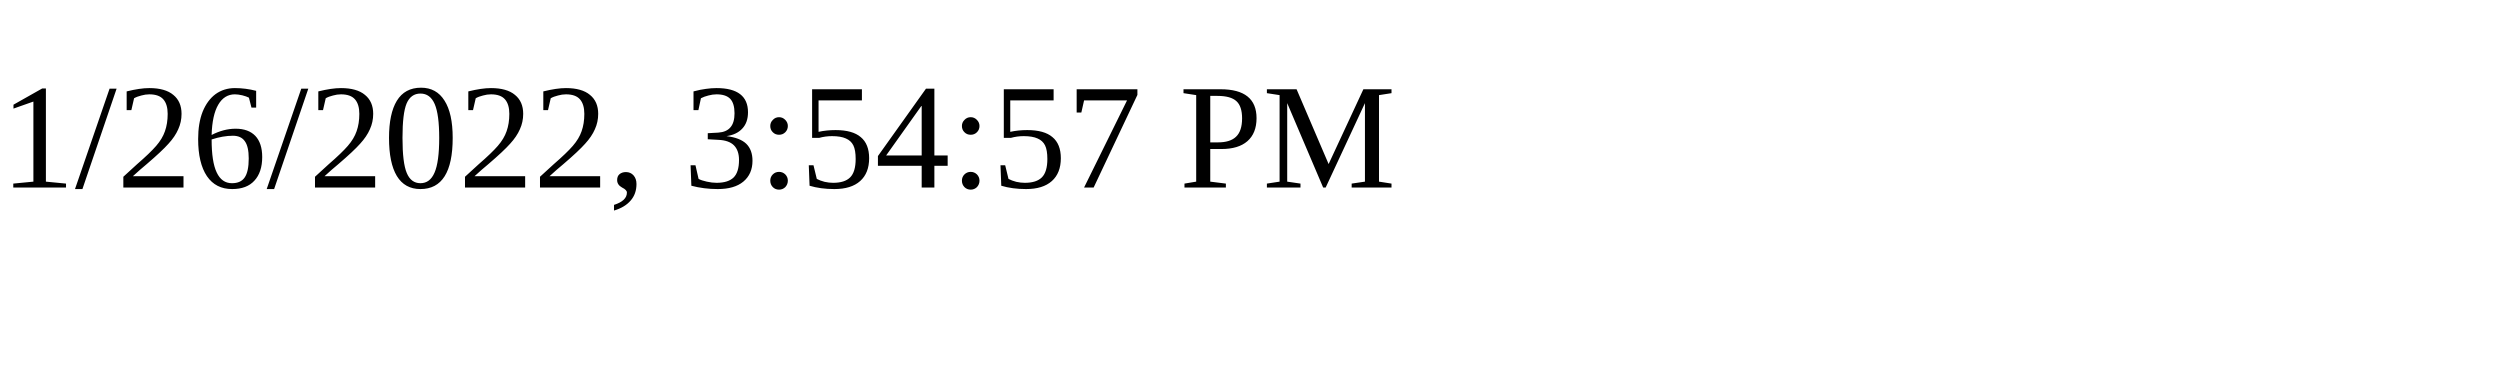
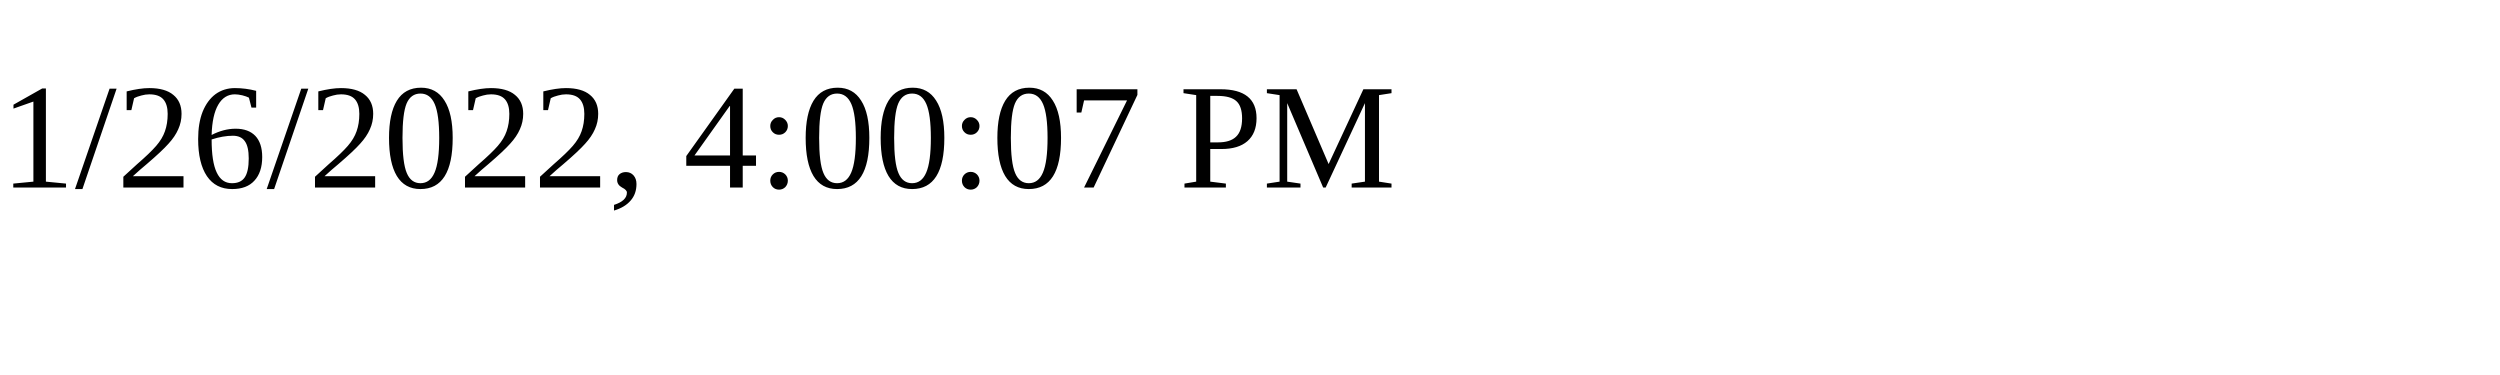
<svg xmlns="http://www.w3.org/2000/svg" height="30" width="200">
-   <text x="0" y="15">1/26/2022, 3:54:57 PM</text>
+   <text x="0" y="15">1/26/2022, 4:00:07 PM</text>
</svg>
